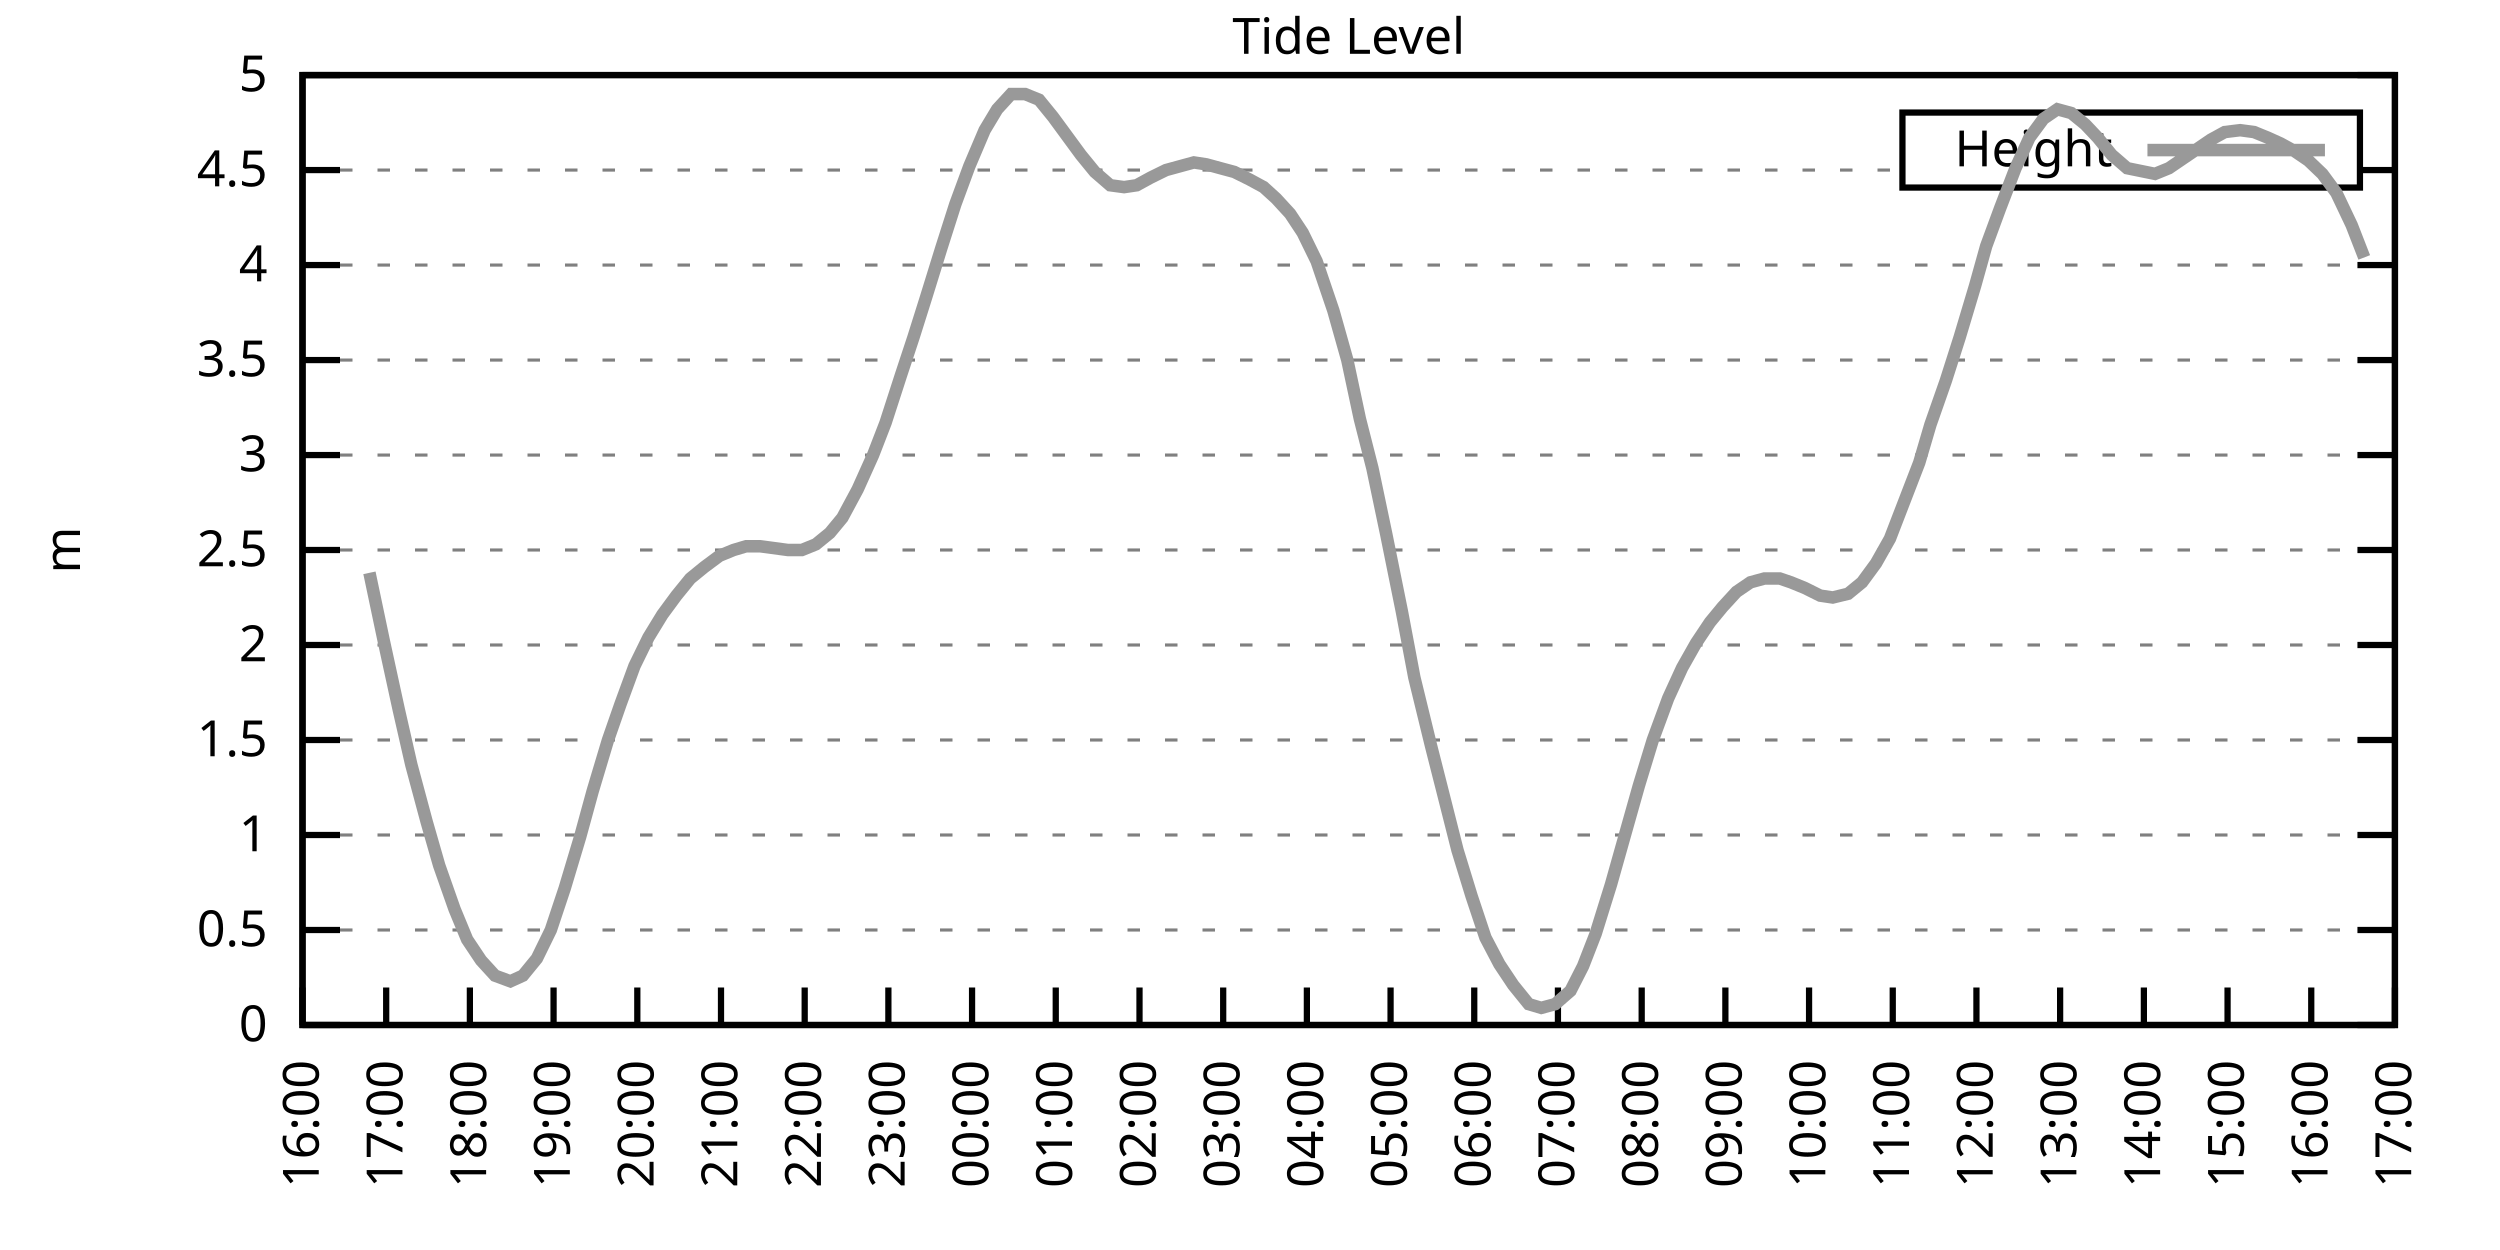
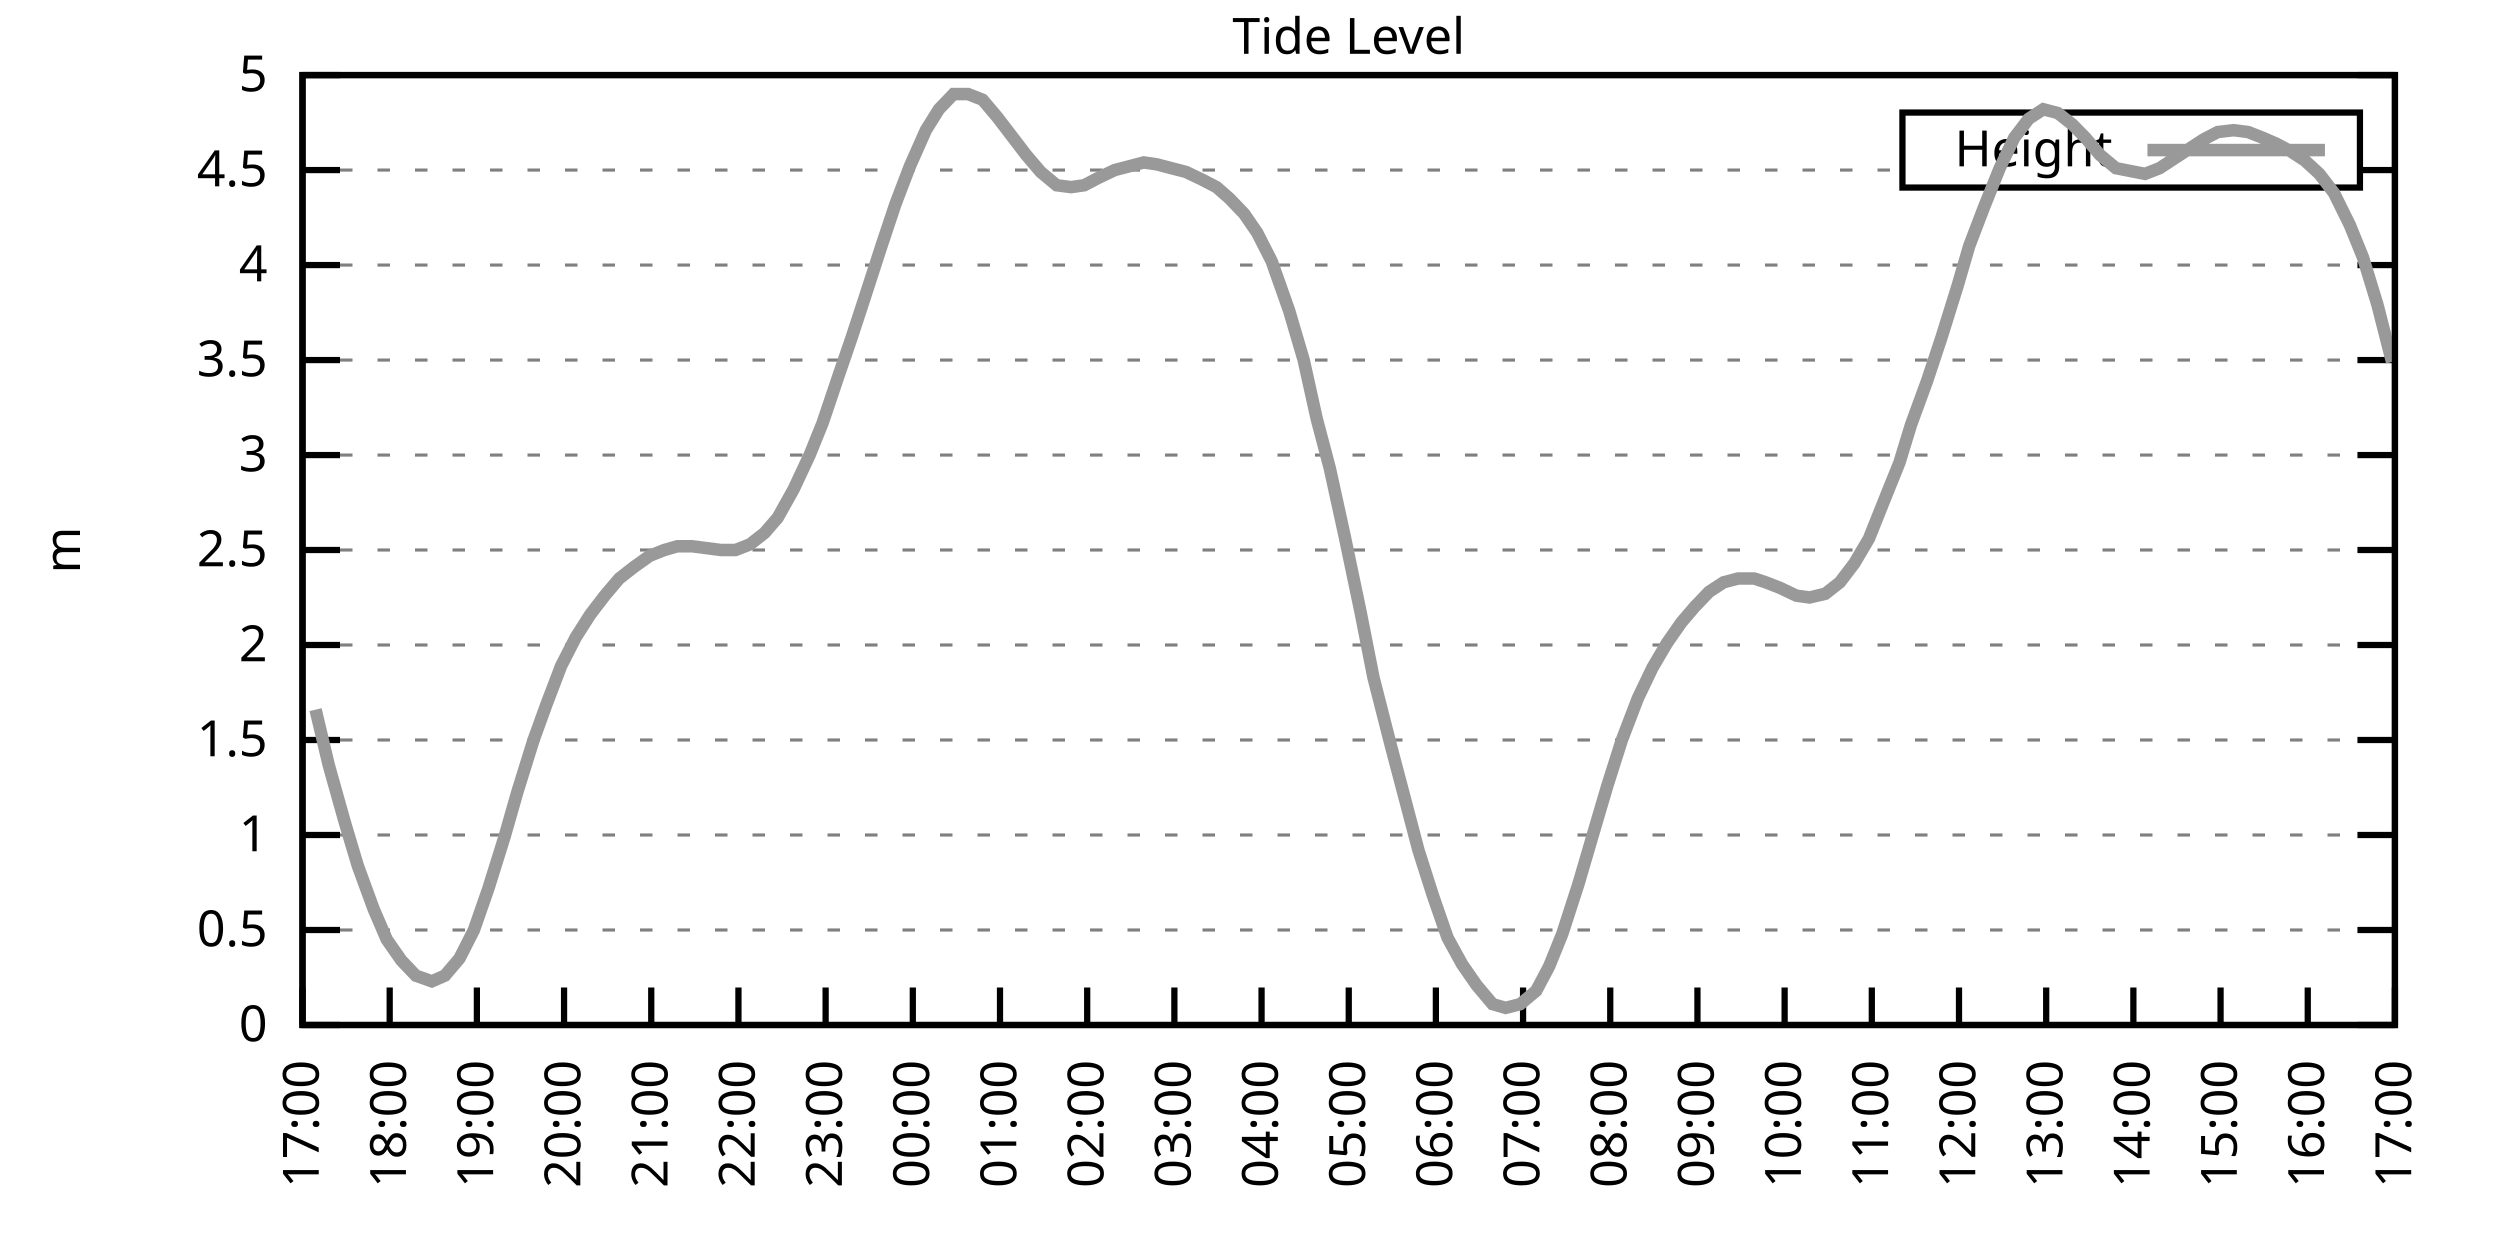
<svg xmlns="http://www.w3.org/2000/svg" xmlns:xlink="http://www.w3.org/1999/xlink" width="400" height="200" viewBox="0 0 400 200">
  <g id="gnuplot_canvas">
    <rect x="0" y="0" width="400" height="200" fill="none" />
    <defs>
      <circle id="gpDot" r="0.5" stroke-width="0.5" stroke="currentColor" />
      <path id="gpPt0" stroke-width="0.333" stroke="currentColor" d="M-1,0 h2 M0,-1 v2" />
      <path id="gpPt1" stroke-width="0.333" stroke="currentColor" d="M-1,-1 L1,1 M1,-1 L-1,1" />
      <path id="gpPt2" stroke-width="0.333" stroke="currentColor" d="M-1,0 L1,0 M0,-1 L0,1 M-1,-1 L1,1 M-1,1 L1,-1" />
      <rect id="gpPt3" stroke-width="0.333" stroke="currentColor" x="-1" y="-1" width="2" height="2" />
      <rect id="gpPt4" stroke-width="0.333" stroke="currentColor" fill="currentColor" x="-1" y="-1" width="2" height="2" />
      <circle id="gpPt5" stroke-width="0.333" stroke="currentColor" cx="0" cy="0" r="1" />
      <use xlink:href="#gpPt5" id="gpPt6" fill="currentColor" stroke="none" />
      <path id="gpPt7" stroke-width="0.333" stroke="currentColor" d="M0,-1.33 L-1.33,0.67 L1.33,0.67 z" />
      <use xlink:href="#gpPt7" id="gpPt8" fill="currentColor" stroke="none" />
      <use xlink:href="#gpPt7" id="gpPt9" stroke="currentColor" transform="rotate(180)" />
      <use xlink:href="#gpPt9" id="gpPt10" fill="currentColor" stroke="none" />
      <use xlink:href="#gpPt3" id="gpPt11" stroke="currentColor" transform="rotate(45)" />
      <use xlink:href="#gpPt11" id="gpPt12" fill="currentColor" stroke="none" />
      <path id="gpPt13" stroke-width="0.333" stroke="currentColor" d="M0,1.330 L1.265,0.411 L0.782,-1.067 L-0.782,-1.076 L-1.265,0.411 z" />
      <use xlink:href="#gpPt13" id="gpPt14" fill="currentColor" stroke="none" />
      <filter id="textbox" filterUnits="objectBoundingBox" x="0" y="0" height="1" width="1">
        <feFlood flood-color="white" flood-opacity="1" result="bgnd" />
        <feComposite in="SourceGraphic" in2="bgnd" operator="atop" />
      </filter>
      <filter id="greybox" filterUnits="objectBoundingBox" x="0" y="0" height="1" width="1">
        <feFlood flood-color="lightgrey" flood-opacity="1" result="grey" />
        <feComposite in="SourceGraphic" in2="grey" operator="atop" />
      </filter>
    </defs>
    <g fill="none" color="white" stroke="currentColor" stroke-width="1.00" stroke-linecap="butt" stroke-linejoin="miter">
</g>
    <g fill="none" color="black" stroke="currentColor" stroke-width="1.00" stroke-linecap="butt" stroke-linejoin="miter">
      <g stroke="none" shape-rendering="crispEdges">
        <polygon fill="rgb(255, 255, 255)" points="48.40,164.00 383.18,164.00 383.18,12.02 48.40,12.02 " />
      </g>
    </g>
    <g fill="none" color="black" stroke="currentColor" stroke-width="1.00" stroke-linecap="butt" stroke-linejoin="miter">
</g>
    <g fill="none" color="black" stroke="black" stroke-width="0.50" stroke-linecap="butt" stroke-linejoin="miter">
</g>
    <g fill="none" color="gray" stroke="currentColor" stroke-width="0.50" stroke-linecap="butt" stroke-linejoin="miter">
      <path stroke="gray" stroke-dasharray="2,4" class="gridline" d="M48.40,164.00 L383.19,164.00  " />
    </g>
    <g fill="none" color="gray" stroke="gray" stroke-width="1.00" stroke-linecap="butt" stroke-linejoin="miter">
</g>
    <g fill="none" color="black" stroke="currentColor" stroke-width="1.00" stroke-linecap="butt" stroke-linejoin="miter">
      <path stroke="black" d="M48.40,164.00 L54.40,164.00 M383.19,164.00 L377.19,164.00  " />
      <g transform="translate(42.80,166.60)" stroke="none" fill="black" font-family="Sans" font-size="8.00" text-anchor="end">
        <text>
          <tspan font-family="Sans"> 0</tspan>
        </text>
      </g>
    </g>
    <g fill="none" color="black" stroke="currentColor" stroke-width="1.00" stroke-linecap="butt" stroke-linejoin="miter">
</g>
    <g fill="none" color="black" stroke="black" stroke-width="0.50" stroke-linecap="butt" stroke-linejoin="miter">
</g>
    <g fill="none" color="gray" stroke="currentColor" stroke-width="0.50" stroke-linecap="butt" stroke-linejoin="miter">
      <path stroke="gray" stroke-dasharray="2,4" class="gridline" d="M48.40,148.80 L383.19,148.80  " />
    </g>
    <g fill="none" color="gray" stroke="gray" stroke-width="1.00" stroke-linecap="butt" stroke-linejoin="miter">
</g>
    <g fill="none" color="black" stroke="currentColor" stroke-width="1.00" stroke-linecap="butt" stroke-linejoin="miter">
      <path stroke="black" d="M48.40,148.80 L54.40,148.80 M383.19,148.80 L377.19,148.80  " />
      <g transform="translate(42.80,151.40)" stroke="none" fill="black" font-family="Sans" font-size="8.00" text-anchor="end">
        <text>
          <tspan font-family="Sans"> 0.5</tspan>
        </text>
      </g>
    </g>
    <g fill="none" color="black" stroke="currentColor" stroke-width="1.00" stroke-linecap="butt" stroke-linejoin="miter">
</g>
    <g fill="none" color="black" stroke="black" stroke-width="0.50" stroke-linecap="butt" stroke-linejoin="miter">
</g>
    <g fill="none" color="gray" stroke="currentColor" stroke-width="0.50" stroke-linecap="butt" stroke-linejoin="miter">
      <path stroke="gray" stroke-dasharray="2,4" class="gridline" d="M48.40,133.60 L383.19,133.60  " />
    </g>
    <g fill="none" color="gray" stroke="gray" stroke-width="1.00" stroke-linecap="butt" stroke-linejoin="miter">
</g>
    <g fill="none" color="black" stroke="currentColor" stroke-width="1.00" stroke-linecap="butt" stroke-linejoin="miter">
      <path stroke="black" d="M48.40,133.60 L54.40,133.60 M383.19,133.60 L377.19,133.60  " />
      <g transform="translate(42.80,136.20)" stroke="none" fill="black" font-family="Sans" font-size="8.00" text-anchor="end">
        <text>
          <tspan font-family="Sans"> 1</tspan>
        </text>
      </g>
    </g>
    <g fill="none" color="black" stroke="currentColor" stroke-width="1.00" stroke-linecap="butt" stroke-linejoin="miter">
</g>
    <g fill="none" color="black" stroke="black" stroke-width="0.50" stroke-linecap="butt" stroke-linejoin="miter">
</g>
    <g fill="none" color="gray" stroke="currentColor" stroke-width="0.50" stroke-linecap="butt" stroke-linejoin="miter">
      <path stroke="gray" stroke-dasharray="2,4" class="gridline" d="M48.40,118.40 L383.19,118.40  " />
    </g>
    <g fill="none" color="gray" stroke="gray" stroke-width="1.00" stroke-linecap="butt" stroke-linejoin="miter">
</g>
    <g fill="none" color="black" stroke="currentColor" stroke-width="1.00" stroke-linecap="butt" stroke-linejoin="miter">
      <path stroke="black" d="M48.40,118.40 L54.40,118.40 M383.19,118.40 L377.19,118.40  " />
      <g transform="translate(42.80,121.00)" stroke="none" fill="black" font-family="Sans" font-size="8.00" text-anchor="end">
        <text>
          <tspan font-family="Sans"> 1.5</tspan>
        </text>
      </g>
    </g>
    <g fill="none" color="black" stroke="currentColor" stroke-width="1.00" stroke-linecap="butt" stroke-linejoin="miter">
</g>
    <g fill="none" color="black" stroke="black" stroke-width="0.50" stroke-linecap="butt" stroke-linejoin="miter">
</g>
    <g fill="none" color="gray" stroke="currentColor" stroke-width="0.50" stroke-linecap="butt" stroke-linejoin="miter">
      <path stroke="gray" stroke-dasharray="2,4" class="gridline" d="M48.40,103.20 L383.19,103.20  " />
    </g>
    <g fill="none" color="gray" stroke="gray" stroke-width="1.00" stroke-linecap="butt" stroke-linejoin="miter">
</g>
    <g fill="none" color="black" stroke="currentColor" stroke-width="1.00" stroke-linecap="butt" stroke-linejoin="miter">
      <path stroke="black" d="M48.40,103.20 L54.40,103.20 M383.19,103.20 L377.19,103.20  " />
      <g transform="translate(42.80,105.80)" stroke="none" fill="black" font-family="Sans" font-size="8.00" text-anchor="end">
        <text>
          <tspan font-family="Sans"> 2</tspan>
        </text>
      </g>
    </g>
    <g fill="none" color="black" stroke="currentColor" stroke-width="1.00" stroke-linecap="butt" stroke-linejoin="miter">
</g>
    <g fill="none" color="black" stroke="black" stroke-width="0.50" stroke-linecap="butt" stroke-linejoin="miter">
</g>
    <g fill="none" color="gray" stroke="currentColor" stroke-width="0.50" stroke-linecap="butt" stroke-linejoin="miter">
      <path stroke="gray" stroke-dasharray="2,4" class="gridline" d="M48.40,88.00 L383.19,88.00  " />
    </g>
    <g fill="none" color="gray" stroke="gray" stroke-width="1.00" stroke-linecap="butt" stroke-linejoin="miter">
</g>
    <g fill="none" color="black" stroke="currentColor" stroke-width="1.00" stroke-linecap="butt" stroke-linejoin="miter">
      <path stroke="black" d="M48.40,88.00 L54.40,88.00 M383.19,88.00 L377.19,88.00  " />
      <g transform="translate(42.80,90.60)" stroke="none" fill="black" font-family="Sans" font-size="8.00" text-anchor="end">
        <text>
          <tspan font-family="Sans"> 2.5</tspan>
        </text>
      </g>
    </g>
    <g fill="none" color="black" stroke="currentColor" stroke-width="1.00" stroke-linecap="butt" stroke-linejoin="miter">
</g>
    <g fill="none" color="black" stroke="black" stroke-width="0.50" stroke-linecap="butt" stroke-linejoin="miter">
</g>
    <g fill="none" color="gray" stroke="currentColor" stroke-width="0.50" stroke-linecap="butt" stroke-linejoin="miter">
      <path stroke="gray" stroke-dasharray="2,4" class="gridline" d="M48.40,72.81 L383.19,72.81  " />
    </g>
    <g fill="none" color="gray" stroke="gray" stroke-width="1.00" stroke-linecap="butt" stroke-linejoin="miter">
</g>
    <g fill="none" color="black" stroke="currentColor" stroke-width="1.00" stroke-linecap="butt" stroke-linejoin="miter">
      <path stroke="black" d="M48.40,72.81 L54.40,72.81 M383.19,72.81 L377.19,72.81  " />
      <g transform="translate(42.80,75.41)" stroke="none" fill="black" font-family="Sans" font-size="8.00" text-anchor="end">
        <text>
          <tspan font-family="Sans"> 3</tspan>
        </text>
      </g>
    </g>
    <g fill="none" color="black" stroke="currentColor" stroke-width="1.00" stroke-linecap="butt" stroke-linejoin="miter">
</g>
    <g fill="none" color="black" stroke="black" stroke-width="0.50" stroke-linecap="butt" stroke-linejoin="miter">
</g>
    <g fill="none" color="gray" stroke="currentColor" stroke-width="0.50" stroke-linecap="butt" stroke-linejoin="miter">
      <path stroke="gray" stroke-dasharray="2,4" class="gridline" d="M48.40,57.61 L383.19,57.61  " />
    </g>
    <g fill="none" color="gray" stroke="gray" stroke-width="1.00" stroke-linecap="butt" stroke-linejoin="miter">
</g>
    <g fill="none" color="black" stroke="currentColor" stroke-width="1.00" stroke-linecap="butt" stroke-linejoin="miter">
      <path stroke="black" d="M48.40,57.61 L54.40,57.61 M383.19,57.61 L377.19,57.61  " />
      <g transform="translate(42.80,60.21)" stroke="none" fill="black" font-family="Sans" font-size="8.00" text-anchor="end">
        <text>
          <tspan font-family="Sans"> 3.5</tspan>
        </text>
      </g>
    </g>
    <g fill="none" color="black" stroke="currentColor" stroke-width="1.00" stroke-linecap="butt" stroke-linejoin="miter">
</g>
    <g fill="none" color="black" stroke="black" stroke-width="0.50" stroke-linecap="butt" stroke-linejoin="miter">
</g>
    <g fill="none" color="gray" stroke="currentColor" stroke-width="0.50" stroke-linecap="butt" stroke-linejoin="miter">
      <path stroke="gray" stroke-dasharray="2,4" class="gridline" d="M48.40,42.41 L383.19,42.41  " />
    </g>
    <g fill="none" color="gray" stroke="gray" stroke-width="1.00" stroke-linecap="butt" stroke-linejoin="miter">
</g>
    <g fill="none" color="black" stroke="currentColor" stroke-width="1.00" stroke-linecap="butt" stroke-linejoin="miter">
      <path stroke="black" d="M48.40,42.41 L54.40,42.41 M383.19,42.41 L377.19,42.41  " />
      <g transform="translate(42.80,45.01)" stroke="none" fill="black" font-family="Sans" font-size="8.00" text-anchor="end">
        <text>
          <tspan font-family="Sans"> 4</tspan>
        </text>
      </g>
    </g>
    <g fill="none" color="black" stroke="currentColor" stroke-width="1.00" stroke-linecap="butt" stroke-linejoin="miter">
</g>
    <g fill="none" color="black" stroke="black" stroke-width="0.50" stroke-linecap="butt" stroke-linejoin="miter">
</g>
    <g fill="none" color="gray" stroke="currentColor" stroke-width="0.50" stroke-linecap="butt" stroke-linejoin="miter">
      <path stroke="gray" stroke-dasharray="2,4" class="gridline" d="M48.40,27.21 L304.39,27.21 M377.59,27.21 L383.19,27.21  " />
    </g>
    <g fill="none" color="gray" stroke="gray" stroke-width="1.00" stroke-linecap="butt" stroke-linejoin="miter">
</g>
    <g fill="none" color="black" stroke="currentColor" stroke-width="1.00" stroke-linecap="butt" stroke-linejoin="miter">
      <path stroke="black" d="M48.40,27.21 L54.40,27.21 M383.19,27.21 L377.19,27.21  " />
      <g transform="translate(42.80,29.81)" stroke="none" fill="black" font-family="Sans" font-size="8.00" text-anchor="end">
        <text>
          <tspan font-family="Sans"> 4.5</tspan>
        </text>
      </g>
    </g>
    <g fill="none" color="black" stroke="currentColor" stroke-width="1.00" stroke-linecap="butt" stroke-linejoin="miter">
</g>
    <g fill="none" color="black" stroke="black" stroke-width="0.50" stroke-linecap="butt" stroke-linejoin="miter">
</g>
    <g fill="none" color="gray" stroke="currentColor" stroke-width="0.50" stroke-linecap="butt" stroke-linejoin="miter">
      <path stroke="gray" stroke-dasharray="2,4" class="gridline" d="M48.40,12.01 L383.19,12.01  " />
    </g>
    <g fill="none" color="gray" stroke="gray" stroke-width="1.00" stroke-linecap="butt" stroke-linejoin="miter">
</g>
    <g fill="none" color="black" stroke="currentColor" stroke-width="1.00" stroke-linecap="butt" stroke-linejoin="miter">
      <path stroke="black" d="M48.40,12.01 L54.40,12.01 M383.19,12.01 L377.19,12.01  " />
      <g transform="translate(42.80,14.61)" stroke="none" fill="black" font-family="Sans" font-size="8.00" text-anchor="end">
        <text>
          <tspan font-family="Sans"> 5</tspan>
        </text>
      </g>
    </g>
    <g fill="none" color="black" stroke="currentColor" stroke-width="1.00" stroke-linecap="butt" stroke-linejoin="miter">
      <path stroke="black" d="M48.40,164.00 L48.40,158.00  " />
      <g transform="translate(51.00,169.60) rotate(270.00)" stroke="none" fill="black" font-family="Sans" font-size="8.00" text-anchor="end">
        <text>
-           <tspan font-family="Sans">16:00</tspan>
-         </text>
-       </g>
-     </g>
-     <g fill="none" color="black" stroke="currentColor" stroke-width="1.00" stroke-linecap="butt" stroke-linejoin="miter">
-       <path stroke="black" d="M61.79,164.00 L61.79,158.00  " />
-       <g transform="translate(64.39,169.60) rotate(270.00)" stroke="none" fill="black" font-family="Sans" font-size="8.00" text-anchor="end">
-         <text>
          <tspan font-family="Sans">17:00</tspan>
        </text>
      </g>
    </g>
    <g fill="none" color="black" stroke="currentColor" stroke-width="1.00" stroke-linecap="butt" stroke-linejoin="miter">
-       <path stroke="black" d="M75.18,164.00 L75.18,158.00  " />
-       <g transform="translate(77.78,169.60) rotate(270.00)" stroke="none" fill="black" font-family="Sans" font-size="8.00" text-anchor="end">
+       <path stroke="black" d="M62.35,164.00 L62.35,158.00  " />
+       <g transform="translate(64.95,169.60) rotate(270.00)" stroke="none" fill="black" font-family="Sans" font-size="8.00" text-anchor="end">
        <text>
          <tspan font-family="Sans">18:00</tspan>
        </text>
      </g>
    </g>
    <g fill="none" color="black" stroke="currentColor" stroke-width="1.00" stroke-linecap="butt" stroke-linejoin="miter">
-       <path stroke="black" d="M88.57,164.00 L88.57,158.00  " />
-       <g transform="translate(91.17,169.60) rotate(270.00)" stroke="none" fill="black" font-family="Sans" font-size="8.00" text-anchor="end">
+       <path stroke="black" d="M76.30,164.00 L76.30,158.00  " />
+       <g transform="translate(78.90,169.60) rotate(270.00)" stroke="none" fill="black" font-family="Sans" font-size="8.00" text-anchor="end">
        <text>
          <tspan font-family="Sans">19:00</tspan>
        </text>
      </g>
    </g>
    <g fill="none" color="black" stroke="currentColor" stroke-width="1.00" stroke-linecap="butt" stroke-linejoin="miter">
-       <path stroke="black" d="M101.97,164.00 L101.97,158.00  " />
-       <g transform="translate(104.57,169.60) rotate(270.00)" stroke="none" fill="black" font-family="Sans" font-size="8.00" text-anchor="end">
+       <path stroke="black" d="M90.25,164.00 L90.25,158.00  " />
+       <g transform="translate(92.85,169.60) rotate(270.00)" stroke="none" fill="black" font-family="Sans" font-size="8.00" text-anchor="end">
        <text>
          <tspan font-family="Sans">20:00</tspan>
        </text>
      </g>
    </g>
    <g fill="none" color="black" stroke="currentColor" stroke-width="1.00" stroke-linecap="butt" stroke-linejoin="miter">
-       <path stroke="black" d="M115.36,164.00 L115.36,158.00  " />
-       <g transform="translate(117.96,169.60) rotate(270.00)" stroke="none" fill="black" font-family="Sans" font-size="8.00" text-anchor="end">
+       <path stroke="black" d="M104.20,164.00 L104.20,158.00  " />
+       <g transform="translate(106.80,169.60) rotate(270.00)" stroke="none" fill="black" font-family="Sans" font-size="8.00" text-anchor="end">
        <text>
          <tspan font-family="Sans">21:00</tspan>
        </text>
      </g>
    </g>
    <g fill="none" color="black" stroke="currentColor" stroke-width="1.00" stroke-linecap="butt" stroke-linejoin="miter">
-       <path stroke="black" d="M128.75,164.00 L128.75,158.00  " />
-       <g transform="translate(131.35,169.60) rotate(270.00)" stroke="none" fill="black" font-family="Sans" font-size="8.00" text-anchor="end">
+       <path stroke="black" d="M118.15,164.00 L118.15,158.00  " />
+       <g transform="translate(120.75,169.60) rotate(270.00)" stroke="none" fill="black" font-family="Sans" font-size="8.00" text-anchor="end">
        <text>
          <tspan font-family="Sans">22:00</tspan>
        </text>
      </g>
    </g>
    <g fill="none" color="black" stroke="currentColor" stroke-width="1.00" stroke-linecap="butt" stroke-linejoin="miter">
-       <path stroke="black" d="M142.14,164.00 L142.14,158.00  " />
-       <g transform="translate(144.74,169.60) rotate(270.00)" stroke="none" fill="black" font-family="Sans" font-size="8.00" text-anchor="end">
+       <path stroke="black" d="M132.10,164.00 L132.10,158.00  " />
+       <g transform="translate(134.70,169.60) rotate(270.00)" stroke="none" fill="black" font-family="Sans" font-size="8.00" text-anchor="end">
        <text>
          <tspan font-family="Sans">23:00</tspan>
        </text>
      </g>
    </g>
    <g fill="none" color="black" stroke="currentColor" stroke-width="1.00" stroke-linecap="butt" stroke-linejoin="miter">
-       <path stroke="black" d="M155.53,164.00 L155.53,158.00  " />
-       <g transform="translate(158.13,169.60) rotate(270.00)" stroke="none" fill="black" font-family="Sans" font-size="8.00" text-anchor="end">
+       <path stroke="black" d="M146.05,164.00 L146.05,158.00  " />
+       <g transform="translate(148.65,169.60) rotate(270.00)" stroke="none" fill="black" font-family="Sans" font-size="8.00" text-anchor="end">
        <text>
          <tspan font-family="Sans">00:00</tspan>
        </text>
      </g>
    </g>
    <g fill="none" color="black" stroke="currentColor" stroke-width="1.00" stroke-linecap="butt" stroke-linejoin="miter">
-       <path stroke="black" d="M168.92,164.00 L168.92,158.00  " />
-       <g transform="translate(171.52,169.60) rotate(270.00)" stroke="none" fill="black" font-family="Sans" font-size="8.00" text-anchor="end">
+       <path stroke="black" d="M160.00,164.00 L160.00,158.00  " />
+       <g transform="translate(162.60,169.60) rotate(270.00)" stroke="none" fill="black" font-family="Sans" font-size="8.00" text-anchor="end">
        <text>
          <tspan font-family="Sans">01:00</tspan>
        </text>
      </g>
    </g>
    <g fill="none" color="black" stroke="currentColor" stroke-width="1.00" stroke-linecap="butt" stroke-linejoin="miter">
-       <path stroke="black" d="M182.32,164.00 L182.32,158.00  " />
-       <g transform="translate(184.92,169.60) rotate(270.00)" stroke="none" fill="black" font-family="Sans" font-size="8.00" text-anchor="end">
+       <path stroke="black" d="M173.95,164.00 L173.95,158.00  " />
+       <g transform="translate(176.55,169.60) rotate(270.00)" stroke="none" fill="black" font-family="Sans" font-size="8.00" text-anchor="end">
        <text>
          <tspan font-family="Sans">02:00</tspan>
        </text>
      </g>
    </g>
    <g fill="none" color="black" stroke="currentColor" stroke-width="1.00" stroke-linecap="butt" stroke-linejoin="miter">
-       <path stroke="black" d="M195.71,164.00 L195.71,158.00  " />
-       <g transform="translate(198.31,169.60) rotate(270.00)" stroke="none" fill="black" font-family="Sans" font-size="8.00" text-anchor="end">
+       <path stroke="black" d="M187.90,164.00 L187.90,158.00  " />
+       <g transform="translate(190.50,169.60) rotate(270.00)" stroke="none" fill="black" font-family="Sans" font-size="8.00" text-anchor="end">
        <text>
          <tspan font-family="Sans">03:00</tspan>
        </text>
      </g>
    </g>
    <g fill="none" color="black" stroke="currentColor" stroke-width="1.00" stroke-linecap="butt" stroke-linejoin="miter">
-       <path stroke="black" d="M209.10,164.00 L209.10,158.00  " />
-       <g transform="translate(211.70,169.60) rotate(270.00)" stroke="none" fill="black" font-family="Sans" font-size="8.00" text-anchor="end">
+       <path stroke="black" d="M201.85,164.00 L201.85,158.00  " />
+       <g transform="translate(204.45,169.60) rotate(270.00)" stroke="none" fill="black" font-family="Sans" font-size="8.00" text-anchor="end">
        <text>
          <tspan font-family="Sans">04:00</tspan>
        </text>
      </g>
    </g>
    <g fill="none" color="black" stroke="currentColor" stroke-width="1.00" stroke-linecap="butt" stroke-linejoin="miter">
-       <path stroke="black" d="M222.49,164.00 L222.49,158.00  " />
-       <g transform="translate(225.09,169.60) rotate(270.00)" stroke="none" fill="black" font-family="Sans" font-size="8.00" text-anchor="end">
+       <path stroke="black" d="M215.80,164.00 L215.80,158.00  " />
+       <g transform="translate(218.40,169.60) rotate(270.00)" stroke="none" fill="black" font-family="Sans" font-size="8.00" text-anchor="end">
        <text>
          <tspan font-family="Sans">05:00</tspan>
        </text>
      </g>
    </g>
    <g fill="none" color="black" stroke="currentColor" stroke-width="1.00" stroke-linecap="butt" stroke-linejoin="miter">
-       <path stroke="black" d="M235.88,164.00 L235.88,158.00  " />
-       <g transform="translate(238.48,169.60) rotate(270.00)" stroke="none" fill="black" font-family="Sans" font-size="8.00" text-anchor="end">
+       <path stroke="black" d="M229.74,164.00 L229.74,158.00  " />
+       <g transform="translate(232.34,169.60) rotate(270.00)" stroke="none" fill="black" font-family="Sans" font-size="8.00" text-anchor="end">
        <text>
          <tspan font-family="Sans">06:00</tspan>
        </text>
      </g>
    </g>
    <g fill="none" color="black" stroke="currentColor" stroke-width="1.00" stroke-linecap="butt" stroke-linejoin="miter">
-       <path stroke="black" d="M249.27,164.00 L249.27,158.00  " />
-       <g transform="translate(251.87,169.60) rotate(270.00)" stroke="none" fill="black" font-family="Sans" font-size="8.00" text-anchor="end">
+       <path stroke="black" d="M243.69,164.00 L243.69,158.00  " />
+       <g transform="translate(246.29,169.60) rotate(270.00)" stroke="none" fill="black" font-family="Sans" font-size="8.00" text-anchor="end">
        <text>
          <tspan font-family="Sans">07:00</tspan>
        </text>
      </g>
    </g>
    <g fill="none" color="black" stroke="currentColor" stroke-width="1.00" stroke-linecap="butt" stroke-linejoin="miter">
-       <path stroke="black" d="M262.67,164.00 L262.67,158.00  " />
-       <g transform="translate(265.27,169.60) rotate(270.00)" stroke="none" fill="black" font-family="Sans" font-size="8.00" text-anchor="end">
+       <path stroke="black" d="M257.64,164.00 L257.64,158.00  " />
+       <g transform="translate(260.24,169.60) rotate(270.00)" stroke="none" fill="black" font-family="Sans" font-size="8.00" text-anchor="end">
        <text>
          <tspan font-family="Sans">08:00</tspan>
        </text>
      </g>
    </g>
    <g fill="none" color="black" stroke="currentColor" stroke-width="1.00" stroke-linecap="butt" stroke-linejoin="miter">
-       <path stroke="black" d="M276.06,164.00 L276.06,158.00  " />
-       <g transform="translate(278.66,169.60) rotate(270.00)" stroke="none" fill="black" font-family="Sans" font-size="8.00" text-anchor="end">
+       <path stroke="black" d="M271.59,164.00 L271.59,158.00  " />
+       <g transform="translate(274.19,169.60) rotate(270.00)" stroke="none" fill="black" font-family="Sans" font-size="8.00" text-anchor="end">
        <text>
          <tspan font-family="Sans">09:00</tspan>
        </text>
      </g>
    </g>
    <g fill="none" color="black" stroke="currentColor" stroke-width="1.00" stroke-linecap="butt" stroke-linejoin="miter">
-       <path stroke="black" d="M289.45,164.00 L289.45,158.00  " />
-       <g transform="translate(292.05,169.60) rotate(270.00)" stroke="none" fill="black" font-family="Sans" font-size="8.00" text-anchor="end">
+       <path stroke="black" d="M285.54,164.00 L285.54,158.00  " />
+       <g transform="translate(288.14,169.60) rotate(270.00)" stroke="none" fill="black" font-family="Sans" font-size="8.00" text-anchor="end">
        <text>
          <tspan font-family="Sans">10:00</tspan>
        </text>
      </g>
    </g>
    <g fill="none" color="black" stroke="currentColor" stroke-width="1.00" stroke-linecap="butt" stroke-linejoin="miter">
-       <path stroke="black" d="M302.84,164.00 L302.84,158.00  " />
-       <g transform="translate(305.44,169.60) rotate(270.00)" stroke="none" fill="black" font-family="Sans" font-size="8.00" text-anchor="end">
+       <path stroke="black" d="M299.49,164.00 L299.49,158.00  " />
+       <g transform="translate(302.09,169.60) rotate(270.00)" stroke="none" fill="black" font-family="Sans" font-size="8.00" text-anchor="end">
        <text>
          <tspan font-family="Sans">11:00</tspan>
        </text>
      </g>
    </g>
    <g fill="none" color="black" stroke="currentColor" stroke-width="1.00" stroke-linecap="butt" stroke-linejoin="miter">
-       <path stroke="black" d="M316.23,164.00 L316.23,158.00  " />
-       <g transform="translate(318.83,169.60) rotate(270.00)" stroke="none" fill="black" font-family="Sans" font-size="8.00" text-anchor="end">
+       <path stroke="black" d="M313.44,164.00 L313.44,158.00  " />
+       <g transform="translate(316.04,169.60) rotate(270.00)" stroke="none" fill="black" font-family="Sans" font-size="8.00" text-anchor="end">
        <text>
          <tspan font-family="Sans">12:00</tspan>
        </text>
      </g>
    </g>
    <g fill="none" color="black" stroke="currentColor" stroke-width="1.00" stroke-linecap="butt" stroke-linejoin="miter">
-       <path stroke="black" d="M329.62,164.00 L329.62,158.00  " />
-       <g transform="translate(332.22,169.60) rotate(270.00)" stroke="none" fill="black" font-family="Sans" font-size="8.00" text-anchor="end">
+       <path stroke="black" d="M327.39,164.00 L327.39,158.00  " />
+       <g transform="translate(329.99,169.60) rotate(270.00)" stroke="none" fill="black" font-family="Sans" font-size="8.00" text-anchor="end">
        <text>
          <tspan font-family="Sans">13:00</tspan>
        </text>
      </g>
    </g>
    <g fill="none" color="black" stroke="currentColor" stroke-width="1.00" stroke-linecap="butt" stroke-linejoin="miter">
-       <path stroke="black" d="M343.02,164.00 L343.02,158.00  " />
-       <g transform="translate(345.62,169.60) rotate(270.00)" stroke="none" fill="black" font-family="Sans" font-size="8.00" text-anchor="end">
+       <path stroke="black" d="M341.34,164.00 L341.34,158.00  " />
+       <g transform="translate(343.94,169.60) rotate(270.00)" stroke="none" fill="black" font-family="Sans" font-size="8.00" text-anchor="end">
        <text>
          <tspan font-family="Sans">14:00</tspan>
        </text>
      </g>
    </g>
    <g fill="none" color="black" stroke="currentColor" stroke-width="1.00" stroke-linecap="butt" stroke-linejoin="miter">
-       <path stroke="black" d="M356.41,164.00 L356.41,158.00  " />
-       <g transform="translate(359.01,169.60) rotate(270.00)" stroke="none" fill="black" font-family="Sans" font-size="8.00" text-anchor="end">
+       <path stroke="black" d="M355.29,164.00 L355.29,158.00  " />
+       <g transform="translate(357.89,169.60) rotate(270.00)" stroke="none" fill="black" font-family="Sans" font-size="8.00" text-anchor="end">
        <text>
          <tspan font-family="Sans">15:00</tspan>
        </text>
      </g>
    </g>
    <g fill="none" color="black" stroke="currentColor" stroke-width="1.00" stroke-linecap="butt" stroke-linejoin="miter">
-       <path stroke="black" d="M369.80,164.00 L369.80,158.00  " />
-       <g transform="translate(372.40,169.60) rotate(270.00)" stroke="none" fill="black" font-family="Sans" font-size="8.00" text-anchor="end">
+       <path stroke="black" d="M369.24,164.00 L369.24,158.00  " />
+       <g transform="translate(371.84,169.60) rotate(270.00)" stroke="none" fill="black" font-family="Sans" font-size="8.00" text-anchor="end">
        <text>
          <tspan font-family="Sans">16:00</tspan>
        </text>
      </g>
    </g>
    <g fill="none" color="black" stroke="currentColor" stroke-width="1.00" stroke-linecap="butt" stroke-linejoin="miter">
      <path stroke="black" d="M383.19,164.00 L383.19,158.00  " />
      <g transform="translate(385.79,169.60) rotate(270.00)" stroke="none" fill="black" font-family="Sans" font-size="8.00" text-anchor="end">
        <text>
          <tspan font-family="Sans">17:00</tspan>
        </text>
      </g>
    </g>
    <g fill="none" color="black" stroke="currentColor" stroke-width="1.00" stroke-linecap="butt" stroke-linejoin="miter">
</g>
    <g fill="none" color="black" stroke="currentColor" stroke-width="1.00" stroke-linecap="butt" stroke-linejoin="miter">
      <path stroke="black" d="M48.40,12.01 L48.40,164.00 L383.19,164.00 L383.19,12.01 L48.40,12.01 Z  " />
    </g>
    <g fill="none" color="black" stroke="currentColor" stroke-width="1.00" stroke-linecap="butt" stroke-linejoin="miter">
</g>
    <g fill="none" color="black" stroke="currentColor" stroke-width="1.00" stroke-linecap="butt" stroke-linejoin="miter">
      <path stroke="black" d="M304.39,30.01 L304.39,18.01 L377.59,18.01 L377.59,30.01 L304.39,30.01 Z  " />
    </g>
    <g id="Tide_level_plot_1">
      <g fill="none" color="white" stroke="black" stroke-width="2.00" stroke-linecap="butt" stroke-linejoin="miter">
</g>
      <g fill="none" color="black" stroke="currentColor" stroke-width="2.00" stroke-linecap="butt" stroke-linejoin="miter">
        <g transform="translate(337.99,26.61)" stroke="none" fill="black" font-family="Sans" font-size="8.00" text-anchor="end">
          <text>
            <tspan font-family="Sans">Height</tspan>
          </text>
        </g>
      </g>
      <g fill="none" color="black" stroke="currentColor" stroke-width="2.00" stroke-linecap="butt" stroke-linejoin="miter">
-         <path stroke="rgb(153, 153, 153)" d="M343.59,24.01 L371.99,24.01 M59.11,91.65 L61.35,102.29 L63.80,113.54 L65.81,122.35 L68.26,131.47 L70.27,138.47   L72.73,145.46 L74.74,150.32 L76.97,153.66 L79.20,156.10 L81.66,157.01 L83.66,156.10 L85.90,153.36 L88.13,148.80   L90.36,142.11 L92.82,133.91 L94.82,126.61 L97.28,118.40 L99.29,112.63 L101.52,106.55 L103.75,101.99 L105.98,98.34   L108.22,95.30 L110.45,92.56 L112.68,90.74 L115.13,88.92 L117.37,88.00 L119.38,87.40 L121.61,87.40 L123.84,87.70   L126.07,88.00 L128.30,88.00 L130.54,87.09 L132.77,85.27 L134.78,82.84 L137.23,78.28 L139.69,72.81 L141.69,67.64   L144.15,60.04 L146.16,53.96 L148.17,47.58 L150.62,39.67 L152.85,32.68 L155.09,26.60 L157.54,20.83 L159.55,17.48   L161.78,15.05 L164.01,15.05 L166.25,15.96 L168.48,18.70 L170.71,21.74 L172.94,24.78 L175.17,27.51 L177.63,29.64   L179.86,29.94 L181.87,29.64 L184.10,28.42 L186.56,27.21 L188.79,26.60 L191.02,25.99 L193.03,26.30 L195.26,26.91   L197.49,27.51 L199.95,28.73 L202.18,29.94 L204.19,31.77 L206.42,34.20 L208.43,37.24 L210.66,41.80 L213.34,49.70   L215.57,57.61 L217.58,67.03 L219.59,74.93 L221.82,85.57 L224.28,97.73 L226.29,108.37 L228.96,119.31 L230.97,127.22   L233.20,136.03 L235.44,143.33 L237.67,150.02 L239.90,154.27 L242.13,157.62 L244.59,160.66 L246.60,161.26 L248.83,160.66   L251.28,158.53 L253.29,154.58 L255.30,149.41 L257.76,141.51 L259.99,133.60 L262.22,125.70 L264.45,118.40 L266.91,111.72   L269.14,106.85 L271.37,102.90 L273.60,99.56 L275.61,97.12 L277.84,94.69 L280.07,93.17 L282.31,92.56 L284.76,92.56   L286.55,93.17 L288.78,94.08 L291.23,95.30 L293.24,95.60 L295.70,95.00 L297.93,93.17 L300.16,90.13 L302.39,86.18   L304.85,79.80 L307.08,74.02 L308.87,67.94 L311.32,60.95 L313.55,53.96 L316.01,45.75 L317.79,39.37 L320.03,33.29   L322.48,26.91 L324.71,22.04 L326.95,19.00 L329.18,17.48 L331.41,18.09 L333.64,19.91 L335.65,22.04 L337.88,24.78   L340.34,26.91 L344.80,27.82 L347.03,26.91 L349.26,25.39 L351.50,23.87 L353.73,22.35 L355.96,21.13 L358.42,20.83   L360.65,21.13 L362.88,22.04 L364.89,22.95 L367.12,24.17 L369.35,25.69 L371.58,27.82 L373.82,30.86 L376.27,36.02   L378.28,41.19  " />
+         <path stroke="rgb(153, 153, 153)" d="M343.59,24.01 L371.99,24.01 M50.49,113.54 L52.58,122.35 L55.14,131.47 L57.23,138.47 L59.79,145.46 L61.88,150.32   L64.21,153.66 L66.53,156.10 L69.09,157.01 L71.18,156.10 L73.51,153.36 L75.83,148.80 L78.16,142.11 L80.72,133.91   L82.81,126.61 L85.37,118.40 L87.46,112.63 L89.78,106.55 L92.11,101.99 L94.43,98.34 L96.76,95.30 L99.08,92.56   L101.41,90.74 L103.97,88.92 L106.29,88.00 L108.38,87.40 L110.71,87.40 L113.03,87.70 L115.36,88.00 L117.68,88.00   L120.01,87.09 L122.33,85.27 L124.43,82.84 L126.98,78.28 L129.54,72.81 L131.63,67.64 L134.19,60.04 L136.28,53.96   L138.37,47.58 L140.93,39.67 L143.26,32.68 L145.58,26.60 L148.14,20.83 L150.23,17.48 L152.56,15.05 L154.88,15.05   L157.21,15.96 L159.53,18.70 L161.86,21.74 L164.18,24.78 L166.51,27.51 L169.06,29.64 L171.39,29.94 L173.48,29.64   L175.81,28.42 L178.36,27.21 L180.69,26.60 L183.01,25.99 L185.11,26.30 L187.43,26.91 L189.76,27.51 L192.31,28.73   L194.64,29.94 L196.73,31.77 L199.06,34.20 L201.15,37.24 L203.47,41.80 L206.26,49.70 L208.59,57.61 L210.68,67.03   L212.77,74.93 L215.10,85.57 L217.65,97.73 L219.75,108.37 L222.54,119.31 L224.63,127.22 L226.95,136.03 L229.28,143.33   L231.60,150.02 L233.93,154.27 L236.25,157.62 L238.81,160.66 L240.90,161.26 L243.23,160.66 L245.79,158.53 L247.88,154.58   L249.97,149.41 L252.53,141.51 L254.85,133.60 L257.18,125.70 L259.50,118.40 L262.06,111.72 L264.39,106.85 L266.71,102.90   L269.04,99.56 L271.13,97.12 L273.45,94.69 L275.78,93.17 L278.10,92.56 L280.66,92.56 L282.52,93.17 L284.85,94.08   L287.40,95.30 L289.50,95.60 L292.05,95.00 L294.38,93.17 L296.70,90.13 L299.03,86.18 L301.58,79.80 L303.91,74.02   L305.77,67.94 L308.33,60.95 L310.65,53.96 L313.21,45.75 L315.07,39.37 L317.39,33.29 L319.95,26.91 L322.28,22.04   L324.60,19.00 L326.93,17.48 L329.25,18.09 L331.58,19.91 L333.67,22.04 L335.99,24.78 L338.55,26.91 L343.20,27.82   L345.53,26.91 L347.85,25.39 L350.18,23.87 L352.50,22.35 L354.83,21.13 L357.38,20.83 L359.71,21.13 L362.03,22.04   L364.13,22.95 L366.45,24.17 L368.78,25.69 L371.10,27.82 L373.43,30.86 L375.98,36.02 L378.08,41.19 L380.40,48.79   L382.73,57.91  " />
      </g>
    </g>
    <g fill="none" color="black" stroke="currentColor" stroke-width="2.00" stroke-linecap="butt" stroke-linejoin="miter">
</g>
    <g fill="none" color="black" stroke="black" stroke-width="1.00" stroke-linecap="butt" stroke-linejoin="miter">
</g>
    <g fill="none" color="black" stroke="currentColor" stroke-width="1.00" stroke-linecap="butt" stroke-linejoin="miter">
      <path stroke="black" d="M48.40,12.01 L48.40,164.00 L383.19,164.00 L383.19,12.01 L48.40,12.01 Z  " />
      <g transform="translate(12.80,88.01) rotate(270.00)" stroke="none" fill="black" font-family="Sans" font-size="8.00" text-anchor="middle">
        <text>
          <tspan font-family="Sans">m</tspan>
        </text>
      </g>
    </g>
    <g fill="none" color="black" stroke="currentColor" stroke-width="1.00" stroke-linecap="butt" stroke-linejoin="miter">
</g>
    <g fill="none" color="black" stroke="currentColor" stroke-width="1.00" stroke-linecap="butt" stroke-linejoin="miter">
      <g transform="translate(215.79,8.61)" stroke="none" fill="black" font-family="Sans" font-size="8.00" text-anchor="middle">
        <text>
          <tspan font-family="Sans">Tide Level</tspan>
        </text>
      </g>
    </g>
    <g fill="none" color="black" stroke="currentColor" stroke-width="1.00" stroke-linecap="butt" stroke-linejoin="miter">
</g>
  </g>
</svg>
